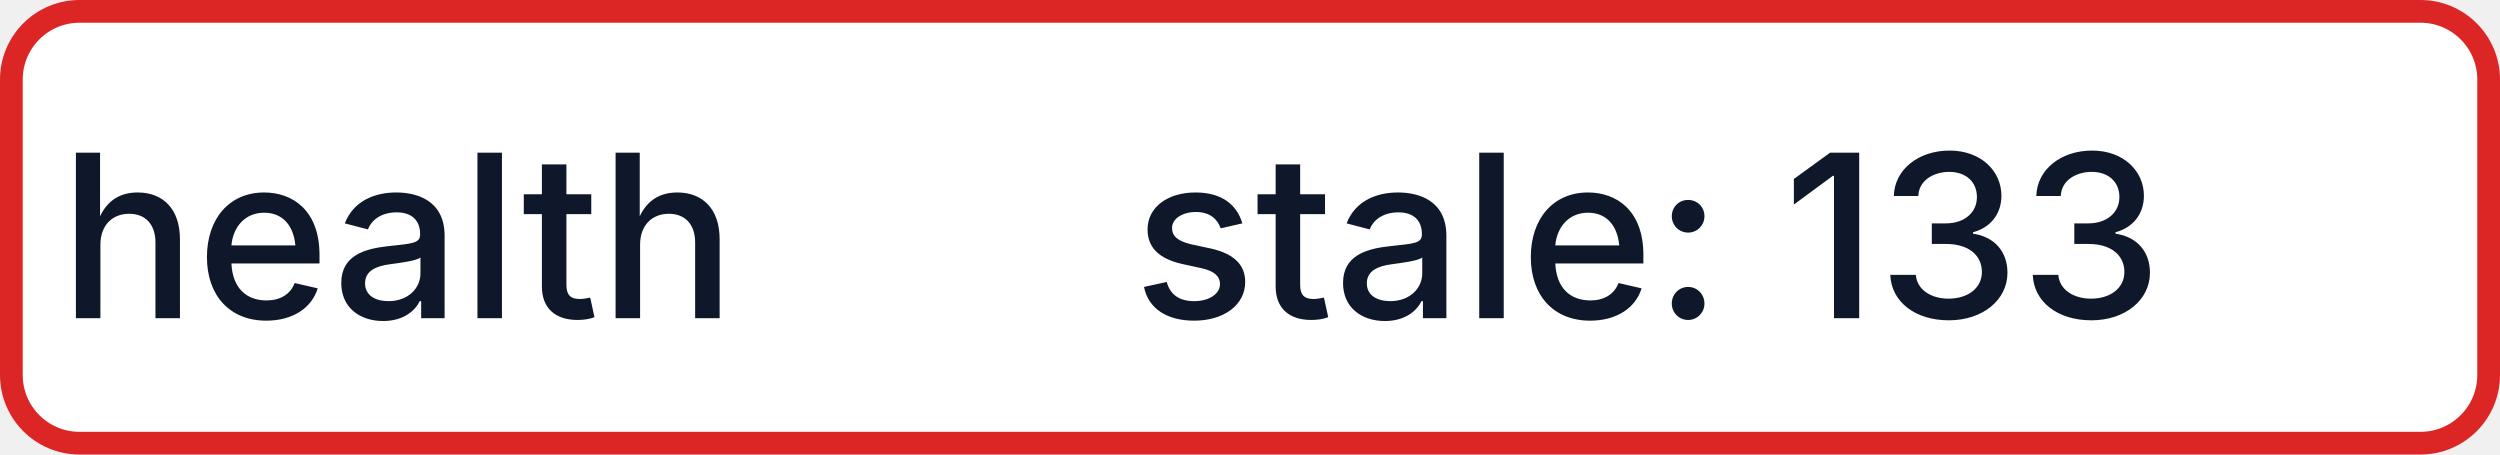
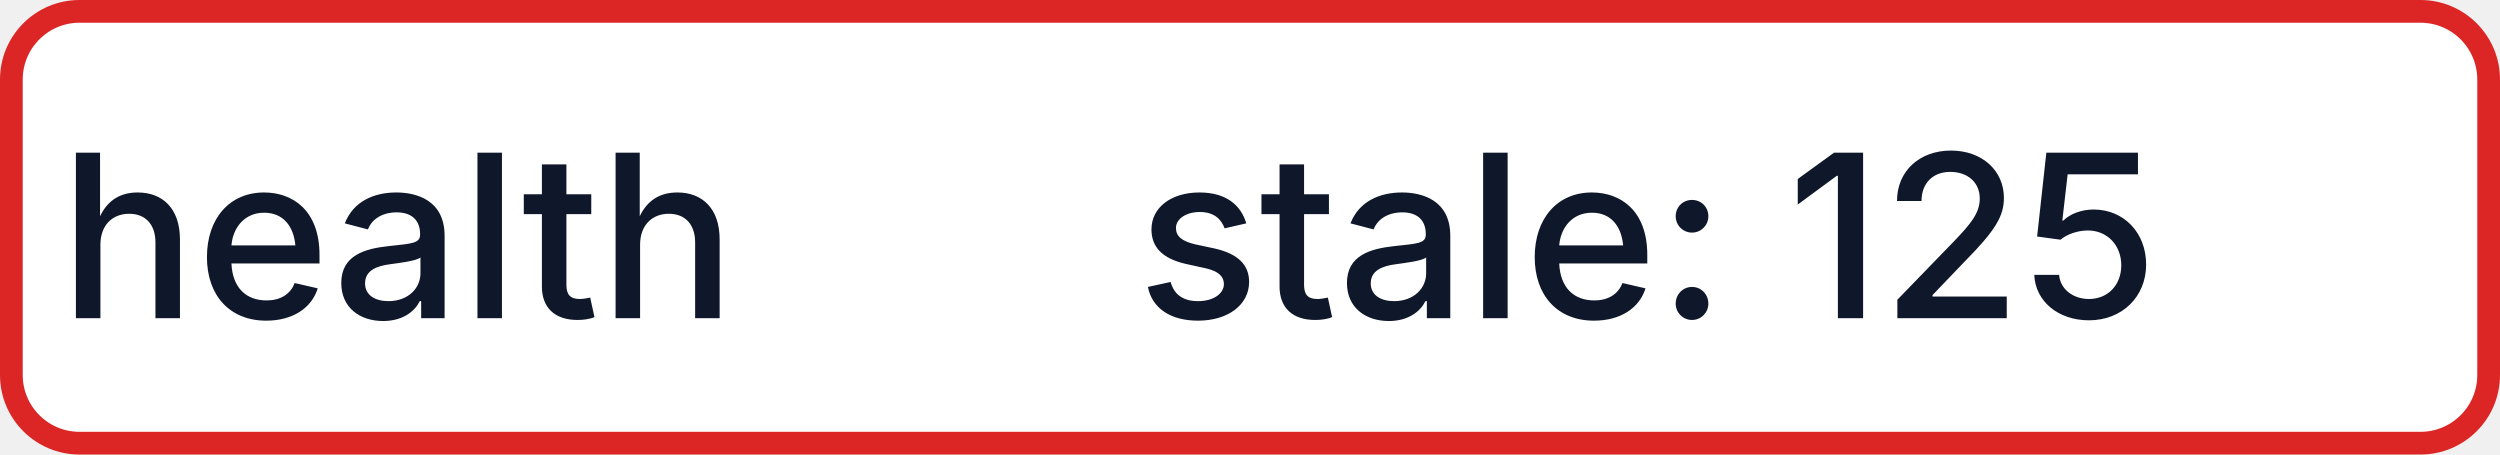
- <svg xmlns="http://www.w3.org/2000/svg" width="110" height="20" role="img" aria-label="health: stale: 133">
+ <svg xmlns="http://www.w3.org/2000/svg" width="110" height="20" role="img" aria-label="health: stale: 125">
  <rect x="0.5" y="0.5" width="109" height="19" rx="3" fill="#FFFFFF" stroke="#DC2626" stroke-width="1" />
  <g fill="#0F172A" text-anchor="middle" font-family="-apple-system,BlinkMacSystemFont,Segoe UI,sans-serif" font-size="10" font-weight="500">
    <text x="17.5" y="14">health</text>
-     <text x="72.5" y="14" textLength="68" lengthAdjust="spacingAndGlyphs">stale: 133</text>
+     <text x="72.5" y="14" textLength="68" lengthAdjust="spacingAndGlyphs">stale: 125</text>
  </g>
</svg>
